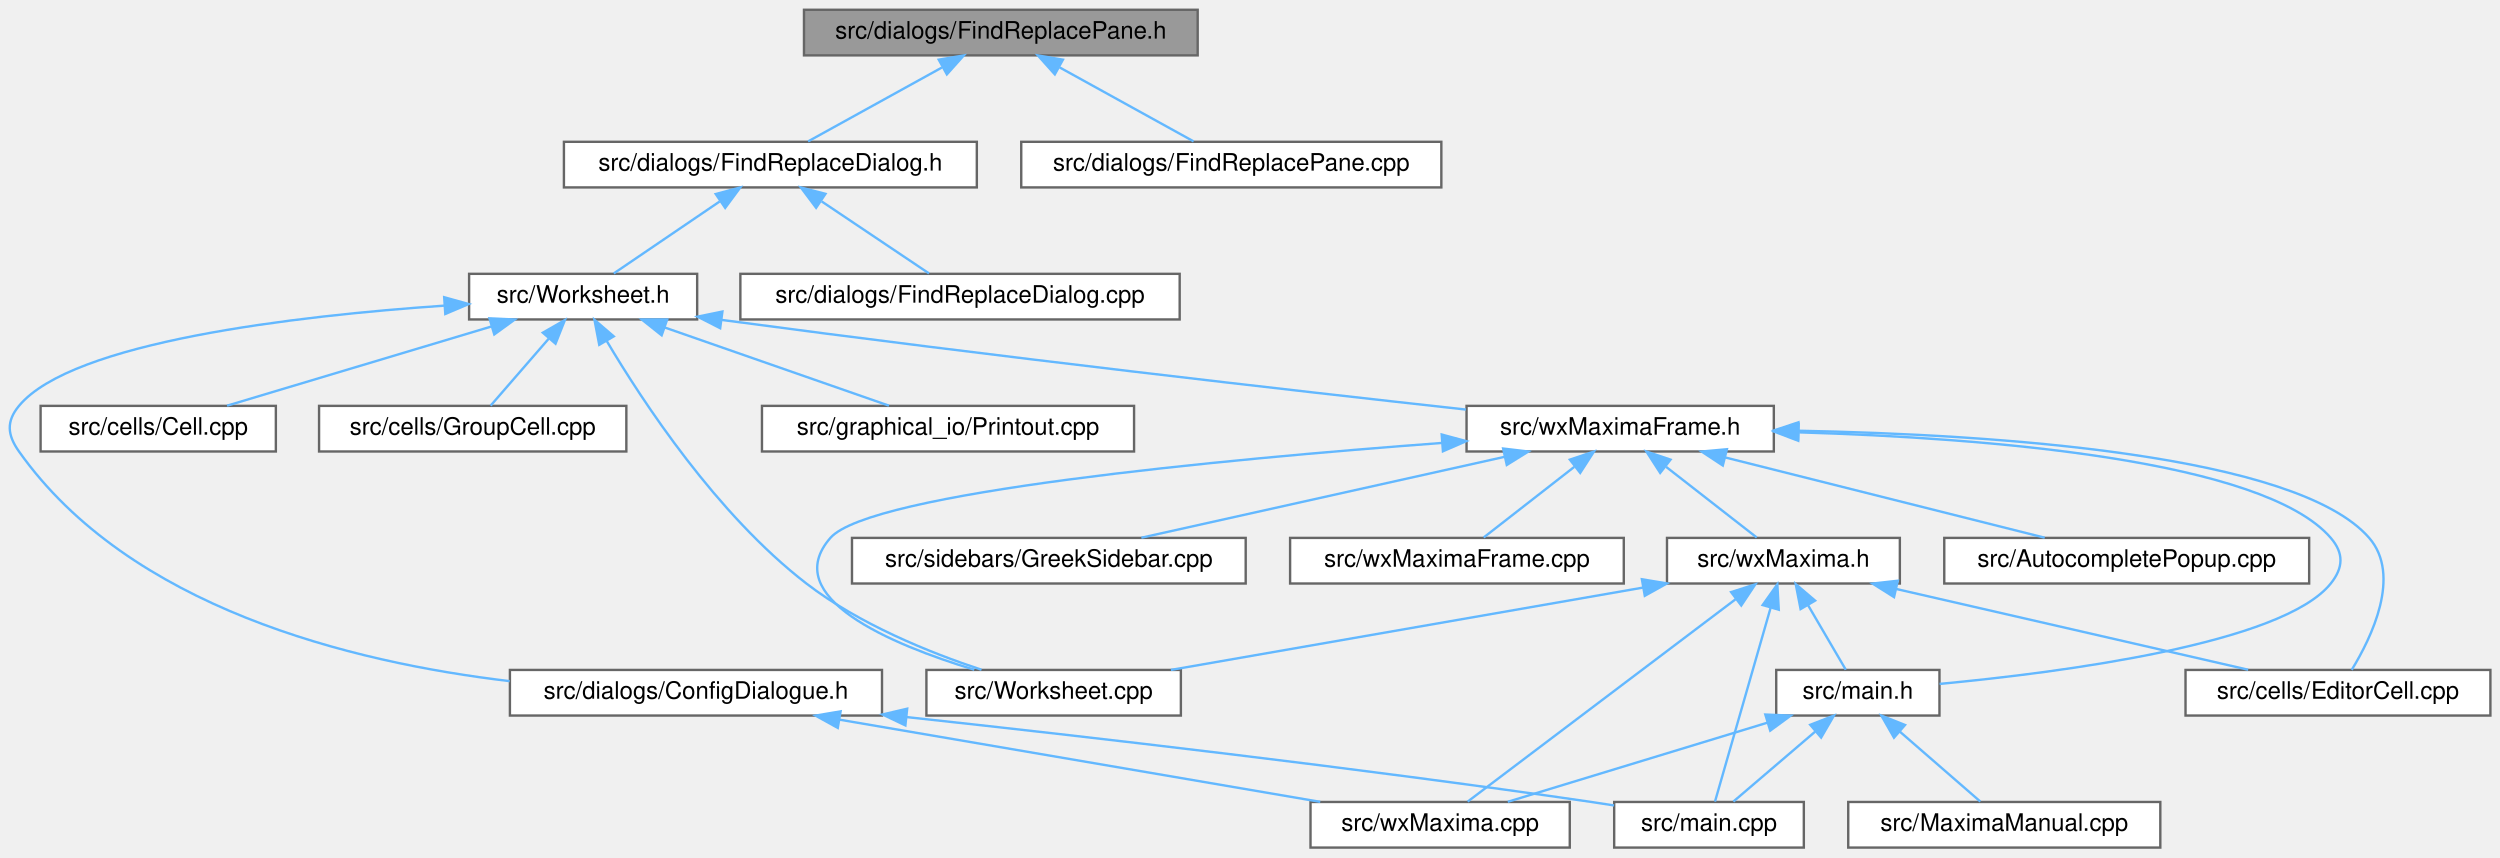
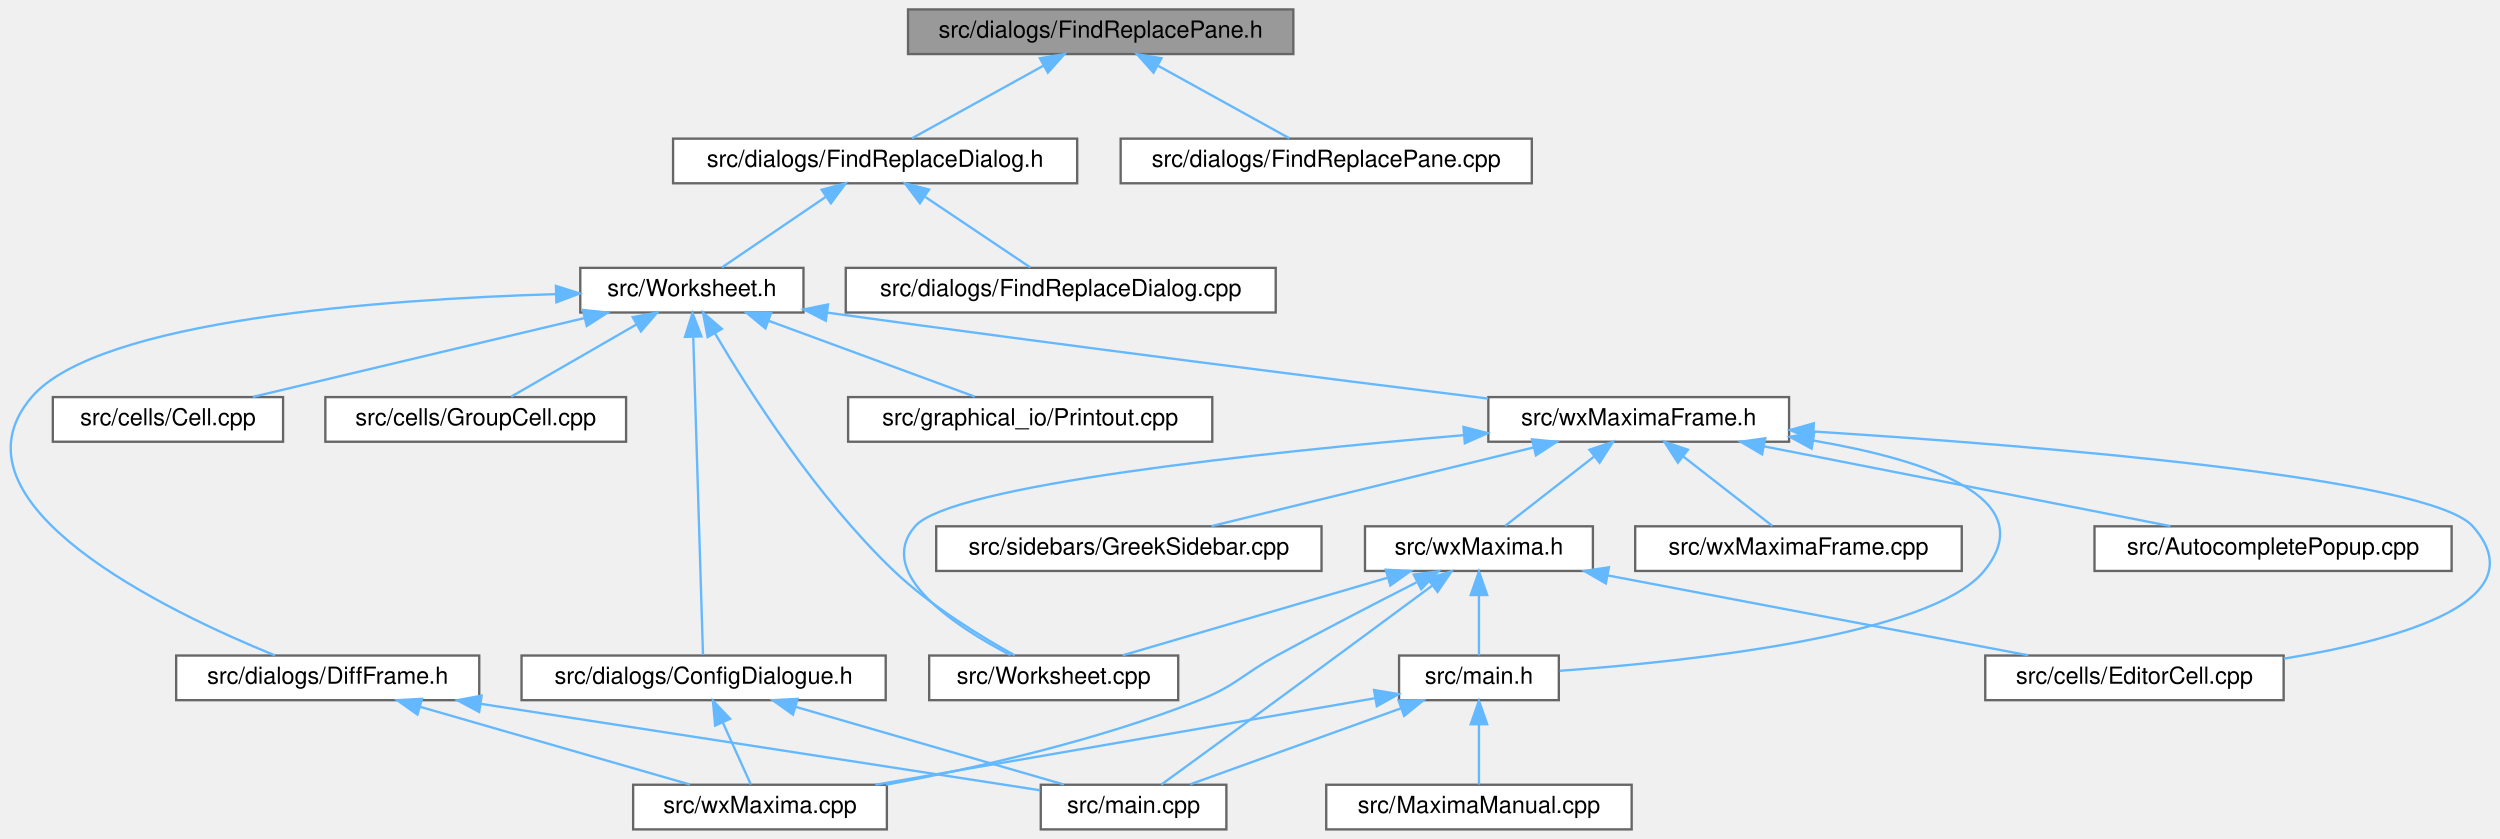
- <svg xmlns="http://www.w3.org/2000/svg" xmlns:xlink="http://www.w3.org/1999/xlink" width="1041pt" height="357pt" viewBox="0.00 0.00 1041.41 357.00">
+ <svg xmlns="http://www.w3.org/2000/svg" xmlns:xlink="http://www.w3.org/1999/xlink" width="1064pt" height="357pt" viewBox="0.00 0.00 1064.07 357.00">
  <g id="graph0" class="graph" transform="scale(1 1) rotate(0) translate(4 353)">
    <g id="node1" class="node">
      <g id="a_node1">
        <a xlink:title="This file defines the class FindReplacePane.">
-           <polygon fill="#999999" stroke="#666666" points="494.91,-349 330.91,-349 330.91,-330 494.91,-330 494.91,-349" />
-           <text text-anchor="middle" x="412.91" y="-337" font-family="Helvetica,sans-Serif" font-size="10.00">src/dialogs/FindReplacePane.h</text>
+           <polygon fill="#999999" stroke="#666666" points="546.48,-349 382.48,-349 382.48,-330 546.48,-330 546.48,-349" />
+           <text text-anchor="middle" x="464.48" y="-337" font-family="Helvetica,sans-Serif" font-size="10.00">src/dialogs/FindReplacePane.h</text>
        </a>
      </g>
    </g>
    <g id="node2" class="node">
      <g id="a_node2">
        <a xlink:href="FindReplaceDialog_8h.html" target="_top" xlink:title="This file defines the class FindReplaceDialog.">
-           <polygon fill="white" stroke="#666666" points="402.91,-294 230.91,-294 230.91,-275 402.91,-275 402.91,-294" />
-           <text text-anchor="middle" x="316.91" y="-282" font-family="Helvetica,sans-Serif" font-size="10.00">src/dialogs/FindReplaceDialog.h</text>
+           <polygon fill="white" stroke="#666666" points="454.48,-294 282.48,-294 282.48,-275 454.48,-275 454.48,-294" />
+           <text text-anchor="middle" x="368.48" y="-282" font-family="Helvetica,sans-Serif" font-size="10.00">src/dialogs/FindReplaceDialog.h</text>
        </a>
      </g>
    </g>
    <g id="edge1" class="edge">
-       <path fill="none" stroke="#63b8ff" d="M388.4,-324.97C370.85,-315.28 347.74,-302.52 332.62,-294.17" />
-       <polygon fill="#63b8ff" stroke="#63b8ff" points="387.04,-328.22 397.49,-329.98 390.43,-322.09 387.04,-328.22" />
-     </g>
-     <g id="node20" class="node">
-       <g id="a_node20">
+       <path fill="none" stroke="#63b8ff" d="M439.96,-324.97C422.41,-315.28 399.31,-302.52 384.18,-294.17" />
+       <polygon fill="#63b8ff" stroke="#63b8ff" points="438.61,-328.22 449.05,-329.98 441.99,-322.09 438.61,-328.22" />
+     </g>
+     <g id="node21" class="node">
+       <g id="a_node21">
        <a xlink:href="FindReplacePane_8cpp.html" target="_top" xlink:title="This file defines the class FindReplacePane.">
-           <polygon fill="white" stroke="#666666" points="596.41,-294 421.41,-294 421.41,-275 596.41,-275 596.41,-294" />
-           <text text-anchor="middle" x="508.91" y="-282" font-family="Helvetica,sans-Serif" font-size="10.00">src/dialogs/FindReplacePane.cpp</text>
-         </a>
-       </g>
-     </g>
-     <g id="edge27" class="edge">
-       <path fill="none" stroke="#63b8ff" d="M437.43,-324.97C454.98,-315.28 478.08,-302.52 493.21,-294.17" />
-       <polygon fill="#63b8ff" stroke="#63b8ff" points="435.4,-322.09 428.34,-329.98 438.78,-328.22 435.4,-322.09" />
+           <polygon fill="white" stroke="#666666" points="647.98,-294 472.98,-294 472.98,-275 647.98,-275 647.98,-294" />
+           <text text-anchor="middle" x="560.48" y="-282" font-family="Helvetica,sans-Serif" font-size="10.00">src/dialogs/FindReplacePane.cpp</text>
+         </a>
+       </g>
+     </g>
+     <g id="edge30" class="edge">
+       <path fill="none" stroke="#63b8ff" d="M488.99,-324.97C506.54,-315.28 529.65,-302.52 544.77,-294.17" />
+       <polygon fill="#63b8ff" stroke="#63b8ff" points="486.97,-322.09 479.9,-329.98 490.35,-328.22 486.97,-322.09" />
    </g>
    <g id="node3" class="node">
      <g id="a_node3">
        <a xlink:href="Worksheet_8h.html" target="_top" xlink:title="This file defines the class Worksheet.">
-           <polygon fill="white" stroke="#666666" points="286.41,-239 191.41,-239 191.41,-220 286.41,-220 286.41,-239" />
-           <text text-anchor="middle" x="238.91" y="-227" font-family="Helvetica,sans-Serif" font-size="10.00">src/Worksheet.h</text>
+           <polygon fill="white" stroke="#666666" points="337.98,-239 242.98,-239 242.98,-220 337.98,-220 337.98,-239" />
+           <text text-anchor="middle" x="290.48" y="-227" font-family="Helvetica,sans-Serif" font-size="10.00">src/Worksheet.h</text>
        </a>
      </g>
    </g>
    <g id="edge2" class="edge">
-       <path fill="none" stroke="#63b8ff" d="M295.8,-269.15C281.7,-259.57 263.62,-247.29 251.67,-239.17" />
-       <polygon fill="#63b8ff" stroke="#63b8ff" points="294.14,-272.26 304.38,-274.98 298.08,-266.47 294.14,-272.26" />
-     </g>
-     <g id="node19" class="node">
-       <g id="a_node19">
+       <path fill="none" stroke="#63b8ff" d="M347.36,-269.15C333.26,-259.57 315.19,-247.29 303.24,-239.17" />
+       <polygon fill="#63b8ff" stroke="#63b8ff" points="345.71,-272.26 355.95,-274.98 349.64,-266.47 345.71,-272.26" />
+     </g>
+     <g id="node20" class="node">
+       <g id="a_node20">
        <a xlink:href="FindReplaceDialog_8cpp.html" target="_top" xlink:title="This file defines the class FindReplaceDialog.">
-           <polygon fill="white" stroke="#666666" points="487.41,-239 304.41,-239 304.41,-220 487.41,-220 487.41,-239" />
-           <text text-anchor="middle" x="395.91" y="-227" font-family="Helvetica,sans-Serif" font-size="10.00">src/dialogs/FindReplaceDialog.cpp</text>
-         </a>
-       </g>
-     </g>
-     <g id="edge26" class="edge">
-       <path fill="none" stroke="#63b8ff" d="M338.3,-269.15C352.58,-259.57 370.89,-247.29 382.99,-239.17" />
-       <polygon fill="#63b8ff" stroke="#63b8ff" points="335.96,-266.51 329.61,-274.98 339.86,-272.32 335.96,-266.51" />
+           <polygon fill="white" stroke="#666666" points="538.98,-239 355.98,-239 355.98,-220 538.98,-220 538.98,-239" />
+           <text text-anchor="middle" x="447.48" y="-227" font-family="Helvetica,sans-Serif" font-size="10.00">src/dialogs/FindReplaceDialog.cpp</text>
+         </a>
+       </g>
+     </g>
+     <g id="edge29" class="edge">
+       <path fill="none" stroke="#63b8ff" d="M389.87,-269.15C404.15,-259.57 422.45,-247.29 434.55,-239.17" />
+       <polygon fill="#63b8ff" stroke="#63b8ff" points="387.53,-266.51 381.17,-274.98 391.43,-272.32 387.53,-266.51" />
    </g>
    <g id="node4" class="node">
      <g id="a_node4">
        <a xlink:href="Worksheet_8cpp.html" target="_top" xlink:title="This file defines the class Worksheet.">
-           <polygon fill="white" stroke="#666666" points="487.91,-74 381.91,-74 381.91,-55 487.91,-55 487.91,-74" />
-           <text text-anchor="middle" x="434.91" y="-62" font-family="Helvetica,sans-Serif" font-size="10.00">src/Worksheet.cpp</text>
+           <polygon fill="white" stroke="#666666" points="497.48,-74 391.48,-74 391.48,-55 497.48,-55 497.48,-74" />
+           <text text-anchor="middle" x="444.48" y="-62" font-family="Helvetica,sans-Serif" font-size="10.00">src/Worksheet.cpp</text>
        </a>
      </g>
    </g>
    <g id="edge3" class="edge">
-       <path fill="none" stroke="#63b8ff" d="M248.75,-211.01C263.76,-185.69 294.61,-138.75 331.91,-110 353.82,-93.12 383.12,-81.27 404.86,-74.07" />
-       <polygon fill="#63b8ff" stroke="#63b8ff" points="245.62,-209.44 243.63,-219.85 251.67,-212.95 245.62,-209.44" />
+       <path fill="none" stroke="#63b8ff" d="M300.34,-211.07C314.8,-186.52 343.64,-141.29 376.48,-110 392.11,-95.11 413.34,-82.12 427.9,-74.08" />
+       <polygon fill="#63b8ff" stroke="#63b8ff" points="297.18,-209.53 295.21,-219.94 303.24,-213.04 297.18,-209.53" />
    </g>
    <g id="node5" class="node">
      <g id="a_node5">
        <a xlink:href="Cell_8cpp.html" target="_top" xlink:title="This file defines the class Cell.">
-           <polygon fill="white" stroke="#666666" points="110.91,-184 12.91,-184 12.91,-165 110.91,-165 110.91,-184" />
-           <text text-anchor="middle" x="61.91" y="-172" font-family="Helvetica,sans-Serif" font-size="10.00">src/cells/Cell.cpp</text>
+           <polygon fill="white" stroke="#666666" points="116.48,-184 18.48,-184 18.48,-165 116.48,-165 116.48,-184" />
+           <text text-anchor="middle" x="67.48" y="-172" font-family="Helvetica,sans-Serif" font-size="10.00">src/cells/Cell.cpp</text>
        </a>
      </g>
    </g>
    <g id="edge4" class="edge">
-       <path fill="none" stroke="#63b8ff" d="M200.69,-217.06C167.61,-207.15 120.5,-193.04 90.57,-184.08" />
-       <polygon fill="#63b8ff" stroke="#63b8ff" points="199.89,-220.47 210.47,-219.98 201.9,-213.76 199.89,-220.47" />
+       <path fill="none" stroke="#63b8ff" d="M244.73,-217.63C202.96,-207.7 142.03,-193.22 103.59,-184.08" />
+       <polygon fill="#63b8ff" stroke="#63b8ff" points="244.11,-221.08 254.65,-219.98 245.73,-214.27 244.11,-221.08" />
    </g>
    <g id="node6" class="node">
      <g id="a_node6">
        <a xlink:href="GroupCell_8cpp.html" target="_top" xlink:title="This file defines the class GroupCell.">
-           <polygon fill="white" stroke="#666666" points="256.91,-184 128.91,-184 128.91,-165 256.91,-165 256.91,-184" />
-           <text text-anchor="middle" x="192.91" y="-172" font-family="Helvetica,sans-Serif" font-size="10.00">src/cells/GroupCell.cpp</text>
+           <polygon fill="white" stroke="#666666" points="262.48,-184 134.48,-184 134.48,-165 262.48,-165 262.48,-184" />
+           <text text-anchor="middle" x="198.48" y="-172" font-family="Helvetica,sans-Serif" font-size="10.00">src/cells/GroupCell.cpp</text>
        </a>
      </g>
    </g>
    <g id="edge5" class="edge">
-       <path fill="none" stroke="#63b8ff" d="M224.55,-211.96C216.54,-202.72 206.89,-191.6 200.37,-184.09" />
-       <polygon fill="#63b8ff" stroke="#63b8ff" points="222.12,-214.49 231.32,-219.75 227.41,-209.9 222.12,-214.49" />
+       <path fill="none" stroke="#63b8ff" d="M266.98,-214.97C250.17,-205.28 228.02,-192.52 213.53,-184.17" />
+       <polygon fill="#63b8ff" stroke="#63b8ff" points="265.29,-218.03 275.7,-219.98 268.78,-211.96 265.29,-218.03" />
    </g>
    <g id="node7" class="node">
      <g id="a_node7">
        <a xlink:href="ConfigDialogue_8h.html" target="_top" xlink:title="The configuration dialog.">
-           <polygon fill="white" stroke="#666666" points="363.41,-74 208.41,-74 208.41,-55 363.41,-55 363.41,-74" />
-           <text text-anchor="middle" x="285.91" y="-62" font-family="Helvetica,sans-Serif" font-size="10.00">src/dialogs/ConfigDialogue.h</text>
+           <polygon fill="white" stroke="#666666" points="372.98,-74 217.98,-74 217.98,-55 372.98,-55 372.98,-74" />
+           <text text-anchor="middle" x="295.48" y="-62" font-family="Helvetica,sans-Serif" font-size="10.00">src/dialogs/ConfigDialogue.h</text>
        </a>
      </g>
    </g>
    <g id="edge6" class="edge">
-       <path fill="none" stroke="#63b8ff" d="M181.16,-225.76C118.98,-221.47 25.99,-210.66 3.91,-184 -1.47,-177.5 -0.96,-171.89 3.91,-165 49.87,-100.05 141.86,-77.21 208.3,-69.33" />
-       <polygon fill="#63b8ff" stroke="#63b8ff" points="181.03,-229.26 191.24,-226.42 181.49,-222.28 181.03,-229.26" />
+       <path fill="none" stroke="#63b8ff" d="M291.07,-209.37C292.15,-174.03 294.43,-99.79 295.21,-74.31" />
+       <polygon fill="#63b8ff" stroke="#63b8ff" points="287.56,-209.63 290.75,-219.74 294.55,-209.85 287.56,-209.63" />
    </g>
    <g id="node10" class="node">
      <g id="a_node10">
-         <a xlink:href="Printout_8cpp.html" target="_top" xlink:title="This file defines the class MathPrintOut.">
-           <polygon fill="white" stroke="#666666" points="468.41,-184 313.41,-184 313.41,-165 468.41,-165 468.41,-184" />
-           <text text-anchor="middle" x="390.91" y="-172" font-family="Helvetica,sans-Serif" font-size="10.00">src/graphical_io/Printout.cpp</text>
+         <a xlink:href="DiffFrame_8h_source.html" target="_top" xlink:title=" ">
+           <polygon fill="white" stroke="#666666" points="199.98,-74 70.98,-74 70.98,-55 199.98,-55 199.98,-74" />
+           <text text-anchor="middle" x="135.48" y="-62" font-family="Helvetica,sans-Serif" font-size="10.00">src/dialogs/DiffFrame.h</text>
        </a>
      </g>
    </g>
    <g id="edge9" class="edge">
-       <path fill="none" stroke="#63b8ff" d="M272.84,-216.67C301.19,-206.79 340.93,-192.93 366.3,-184.08" />
-       <polygon fill="#63b8ff" stroke="#63b8ff" points="271.62,-213.39 263.33,-219.98 273.93,-220 271.62,-213.39" />
+       <path fill="none" stroke="#63b8ff" d="M232.64,-227.83C158.91,-225.62 37.59,-216.91 9.48,-184 -29.14,-138.79 67.35,-92.63 113.06,-74.03" />
+       <polygon fill="#63b8ff" stroke="#63b8ff" points="232.62,-231.33 242.71,-228.11 232.81,-224.34 232.62,-231.33" />
    </g>
    <g id="node11" class="node">
      <g id="a_node11">
+         <a xlink:href="Printout_8cpp.html" target="_top" xlink:title="This file defines the class MathPrintOut.">
+           <polygon fill="white" stroke="#666666" points="511.98,-184 356.98,-184 356.98,-165 511.98,-165 511.98,-184" />
+           <text text-anchor="middle" x="434.48" y="-172" font-family="Helvetica,sans-Serif" font-size="10.00">src/graphical_io/Printout.cpp</text>
+         </a>
+       </g>
+     </g>
+     <g id="edge12" class="edge">
+       <path fill="none" stroke="#63b8ff" d="M323.3,-216.42C350.01,-206.59 387.08,-192.95 410.92,-184.17" />
+       <polygon fill="#63b8ff" stroke="#63b8ff" points="321.79,-213.25 313.61,-219.98 324.21,-219.82 321.79,-213.25" />
+     </g>
+     <g id="node12" class="node">
+       <g id="a_node12">
        <a xlink:href="wxMaximaFrame_8h.html" target="_top" xlink:title="This file declares the class wxMaximaFrame.">
-           <polygon fill="white" stroke="#666666" points="734.91,-184 606.91,-184 606.91,-165 734.91,-165 734.91,-184" />
-           <text text-anchor="middle" x="670.91" y="-172" font-family="Helvetica,sans-Serif" font-size="10.00">src/wxMaximaFrame.h</text>
-         </a>
-       </g>
-     </g>
-     <g id="edge10" class="edge">
-       <path fill="none" stroke="#63b8ff" d="M296.57,-219.81C411.37,-204.43 533.82,-190.49 606.63,-182.46" />
-       <polygon fill="#63b8ff" stroke="#63b8ff" points="296,-216.36 286.56,-221.16 296.93,-223.29 296,-216.36" />
+           <polygon fill="white" stroke="#666666" points="757.48,-184 629.48,-184 629.48,-165 757.48,-165 757.48,-184" />
+           <text text-anchor="middle" x="693.48" y="-172" font-family="Helvetica,sans-Serif" font-size="10.00">src/wxMaximaFrame.h</text>
+         </a>
+       </g>
+     </g>
+     <g id="edge13" class="edge">
+       <path fill="none" stroke="#63b8ff" d="M348.16,-219.93C452.8,-205.47 562.01,-191.69 629.34,-183.36" />
+       <polygon fill="#63b8ff" stroke="#63b8ff" points="347.48,-216.49 338.05,-221.33 348.44,-223.43 347.48,-216.49" />
    </g>
    <g id="node8" class="node">
      <g id="a_node8">
        <a xlink:href="main_8cpp.html" target="_top" xlink:title="The file that defines the starting point of the program.">
-           <polygon fill="white" stroke="#666666" points="747.41,-19 668.41,-19 668.41,0 747.41,0 747.41,-19" />
-           <text text-anchor="middle" x="707.91" y="-7" font-family="Helvetica,sans-Serif" font-size="10.00">src/main.cpp</text>
+           <polygon fill="white" stroke="#666666" points="517.98,-19 438.98,-19 438.98,0 517.98,0 517.98,-19" />
+           <text text-anchor="middle" x="478.48" y="-7" font-family="Helvetica,sans-Serif" font-size="10.00">src/main.cpp</text>
        </a>
      </g>
    </g>
    <g id="edge7" class="edge">
-       <path fill="none" stroke="#63b8ff" d="M373.55,-54.37C449.25,-46.17 561.49,-33.25 658.91,-19 661.99,-18.55 665.17,-18.06 668.36,-17.55" />
-       <polygon fill="#63b8ff" stroke="#63b8ff" points="373.15,-50.89 363.58,-55.45 373.9,-57.85 373.15,-50.89" />
+       <path fill="none" stroke="#63b8ff" d="M334.55,-52.18C368.78,-42.27 417.77,-28.08 448.85,-19.08" />
+       <polygon fill="#63b8ff" stroke="#63b8ff" points="333.51,-48.84 324.88,-54.98 335.46,-55.56 333.51,-48.84" />
    </g>
    <g id="node9" class="node">
      <g id="a_node9">
        <a xlink:href="wxMaxima_8cpp.html" target="_top" xlink:title="This file defines the contents of the class wxMaxima that contains most of the program's logic.">
-           <polygon fill="white" stroke="#666666" points="649.91,-19 541.91,-19 541.91,0 649.91,0 649.91,-19" />
-           <text text-anchor="middle" x="595.91" y="-7" font-family="Helvetica,sans-Serif" font-size="10.00">src/wxMaxima.cpp</text>
+           <polygon fill="white" stroke="#666666" points="373.48,-19 265.48,-19 265.48,0 373.48,0 373.48,-19" />
+           <text text-anchor="middle" x="319.48" y="-7" font-family="Helvetica,sans-Serif" font-size="10.00">src/wxMaxima.cpp</text>
        </a>
      </g>
    </g>
    <g id="edge8" class="edge">
-       <path fill="none" stroke="#63b8ff" d="M345.88,-53.25C404.09,-43.3 491.43,-28.36 545.97,-19.04" />
-       <polygon fill="#63b8ff" stroke="#63b8ff" points="344.99,-49.85 335.72,-54.98 346.17,-56.75 344.99,-49.85" />
-     </g>
-     <g id="edge12" class="edge">
-       <path fill="none" stroke="#63b8ff" d="M596.7,-168.56C504.84,-161.69 358.43,-147.9 341.91,-129 320.3,-104.27 367.11,-84.65 401.84,-74.08" />
-       <polygon fill="#63b8ff" stroke="#63b8ff" points="596.56,-172.06 606.79,-169.31 597.07,-165.08 596.56,-172.06" />
-     </g>
-     <g id="node12" class="node">
-       <g id="a_node12">
-         <a xlink:href="AutocompletePopup_8cpp.html" target="_top" xlink:title="This file defines the class AutocompletePopup.">
-           <polygon fill="white" stroke="#666666" points="957.91,-129 805.91,-129 805.91,-110 957.91,-110 957.91,-129" />
-           <text text-anchor="middle" x="881.91" y="-117" font-family="Helvetica,sans-Serif" font-size="10.00">src/AutocompletePopup.cpp</text>
-         </a>
-       </g>
+       <path fill="none" stroke="#63b8ff" d="M303.62,-45.53C307.66,-36.6 312.36,-26.22 315.59,-19.09" />
+       <polygon fill="#63b8ff" stroke="#63b8ff" points="300.38,-44.19 299.44,-54.75 306.76,-47.08 300.38,-44.19" />
+     </g>
+     <g id="edge10" class="edge">
+       <path fill="none" stroke="#63b8ff" d="M200.65,-53.43C270.89,-42.58 380.42,-25.65 438.76,-16.64" />
+       <polygon fill="#63b8ff" stroke="#63b8ff" points="199.94,-50 190.59,-54.98 201,-56.92 199.94,-50" />
    </g>
    <g id="edge11" class="edge">
-       <path fill="none" stroke="#63b8ff" d="M714.7,-162.5C754.21,-152.58 811.53,-138.18 847.75,-129.08" />
-       <polygon fill="#63b8ff" stroke="#63b8ff" points="713.66,-159.15 704.81,-164.98 715.37,-165.94 713.66,-159.15" />
+       <path fill="none" stroke="#63b8ff" d="M174.77,-52.18C209.18,-42.27 258.44,-28.08 289.68,-19.08" />
+       <polygon fill="#63b8ff" stroke="#63b8ff" points="173.68,-48.85 165.04,-54.98 175.62,-55.58 173.68,-48.85" />
+     </g>
+     <g id="edge15" class="edge">
+       <path fill="none" stroke="#63b8ff" d="M619.13,-167.81C532.91,-160.45 400.6,-146.46 385.48,-129 368.04,-108.86 402.92,-86.22 426.11,-74.16" />
+       <polygon fill="#63b8ff" stroke="#63b8ff" points="618.89,-171.3 629.15,-168.66 619.47,-164.33 618.89,-171.3" />
    </g>
    <g id="node13" class="node">
      <g id="a_node13">
-         <a xlink:href="EditorCell_8cpp.html" target="_top" xlink:title="This file defines the class EditorCell.">
-           <polygon fill="white" stroke="#666666" points="1033.41,-74 906.41,-74 906.41,-55 1033.41,-55 1033.41,-74" />
-           <text text-anchor="middle" x="969.91" y="-62" font-family="Helvetica,sans-Serif" font-size="10.00">src/cells/EditorCell.cpp</text>
-         </a>
-       </g>
-     </g>
-     <g id="edge13" class="edge">
-       <path fill="none" stroke="#63b8ff" d="M745.15,-173.65C827.49,-172.06 952.75,-163.77 982.91,-129 996.48,-113.36 983.83,-87.4 975.64,-74.03" />
-       <polygon fill="#63b8ff" stroke="#63b8ff" points="745.02,-170.16 735.08,-173.82 745.14,-177.15 745.02,-170.16" />
+         <a xlink:href="AutocompletePopup_8cpp.html" target="_top" xlink:title="This file defines the class AutocompletePopup.">
+           <polygon fill="white" stroke="#666666" points="1039.48,-129 887.48,-129 887.48,-110 1039.48,-110 1039.48,-129" />
+           <text text-anchor="middle" x="963.48" y="-117" font-family="Helvetica,sans-Serif" font-size="10.00">src/AutocompletePopup.cpp</text>
+         </a>
+       </g>
+     </g>
+     <g id="edge14" class="edge">
+       <path fill="none" stroke="#63b8ff" d="M746.95,-163C797.57,-153.07 872.63,-138.33 919.76,-129.08" />
+       <polygon fill="#63b8ff" stroke="#63b8ff" points="746,-159.62 736.86,-164.98 747.35,-166.49 746,-159.62" />
    </g>
    <g id="node14" class="node">
      <g id="a_node14">
+         <a xlink:href="EditorCell_8cpp.html" target="_top" xlink:title="This file defines the class EditorCell.">
+           <polygon fill="white" stroke="#666666" points="967.98,-74 840.98,-74 840.98,-55 967.98,-55 967.98,-74" />
+           <text text-anchor="middle" x="904.48" y="-62" font-family="Helvetica,sans-Serif" font-size="10.00">src/cells/EditorCell.cpp</text>
+         </a>
+       </g>
+     </g>
+     <g id="edge16" class="edge">
+       <path fill="none" stroke="#63b8ff" d="M768.05,-169.34C866.68,-163.06 1030.24,-149.66 1048.48,-129 1076.32,-97.45 1018.55,-80.88 968.1,-72.68" />
+       <polygon fill="#63b8ff" stroke="#63b8ff" points="767.6,-165.86 757.84,-169.98 768.03,-172.85 767.6,-165.86" />
+     </g>
+     <g id="node15" class="node">
+       <g id="a_node15">
        <a xlink:href="main_8h.html" target="_top" xlink:title="This file declares the class wxMaxima that contains most of the program's logic.">
-           <polygon fill="white" stroke="#666666" points="803.91,-74 735.91,-74 735.91,-55 803.91,-55 803.91,-74" />
-           <text text-anchor="middle" x="769.91" y="-62" font-family="Helvetica,sans-Serif" font-size="10.00">src/main.h</text>
-         </a>
-       </g>
-     </g>
-     <g id="edge14" class="edge">
-       <path fill="none" stroke="#63b8ff" d="M745.46,-172.96C823.61,-170.62 938.89,-161.56 966.91,-129 972.42,-122.6 972.19,-116.6 966.91,-110 946.88,-84.94 854.82,-72.97 803.95,-68.18" />
-       <polygon fill="#63b8ff" stroke="#63b8ff" points="745.07,-169.47 735.17,-173.23 745.26,-176.47 745.07,-169.47" />
+           <polygon fill="white" stroke="#666666" points="659.48,-74 591.48,-74 591.48,-55 659.48,-55 659.48,-74" />
+           <text text-anchor="middle" x="625.48" y="-62" font-family="Helvetica,sans-Serif" font-size="10.00">src/main.h</text>
+         </a>
+       </g>
+     </g>
+     <g id="edge17" class="edge">
+       <path fill="none" stroke="#63b8ff" d="M767.71,-165.51C816.03,-157.27 865.77,-141.06 840.48,-110 818.1,-82.51 714.74,-71.48 659.89,-67.5" />
+       <polygon fill="#63b8ff" stroke="#63b8ff" points="767.09,-162.07 757.77,-167.1 768.19,-168.98 767.09,-162.07" />
+     </g>
+     <g id="node17" class="node">
+       <g id="a_node17">
+         <a xlink:href="GreekSidebar_8cpp.html" target="_top" xlink:title="This file defines the class GreekSidebar.">
+           <polygon fill="white" stroke="#666666" points="558.48,-129 394.48,-129 394.48,-110 558.48,-110 558.48,-129" />
+           <text text-anchor="middle" x="476.48" y="-117" font-family="Helvetica,sans-Serif" font-size="10.00">src/sidebars/GreekSidebar.cpp</text>
+         </a>
+       </g>
+     </g>
+     <g id="edge21" class="edge">
+       <path fill="none" stroke="#63b8ff" d="M648.7,-162.56C608.06,-152.64 548.94,-138.2 511.62,-129.08" />
+       <polygon fill="#63b8ff" stroke="#63b8ff" points="648.07,-166.01 658.61,-164.98 649.73,-159.21 648.07,-166.01" />
+     </g>
+     <g id="node18" class="node">
+       <g id="a_node18">
+         <a xlink:href="wxMaxima_8h.html" target="_top" xlink:title="This file declares the class wxMaxima that contains most of the program's logic.">
+           <polygon fill="white" stroke="#666666" points="673.98,-129 576.98,-129 576.98,-110 673.98,-110 673.98,-129" />
+           <text text-anchor="middle" x="625.48" y="-117" font-family="Helvetica,sans-Serif" font-size="10.00">src/wxMaxima.h</text>
+         </a>
+       </g>
+     </g>
+     <g id="edge22" class="edge">
+       <path fill="none" stroke="#63b8ff" d="M674.36,-158.6C662.18,-149.11 646.82,-137.13 636.6,-129.17" />
+       <polygon fill="#63b8ff" stroke="#63b8ff" points="672.51,-161.6 682.55,-164.98 676.82,-156.08 672.51,-161.6" />
+     </g>
+     <g id="node19" class="node">
+       <g id="a_node19">
+         <a xlink:href="wxMaximaFrame_8cpp.html" target="_top" xlink:title="This file defines the class wxMaximaFrame.">
+           <polygon fill="white" stroke="#666666" points="830.98,-129 691.98,-129 691.98,-110 830.98,-110 830.98,-129" />
+           <text text-anchor="middle" x="761.48" y="-117" font-family="Helvetica,sans-Serif" font-size="10.00">src/wxMaximaFrame.cpp</text>
+         </a>
+       </g>
+     </g>
+     <g id="edge28" class="edge">
+       <path fill="none" stroke="#63b8ff" d="M712.59,-158.6C724.78,-149.11 740.14,-137.13 750.35,-129.17" />
+       <polygon fill="#63b8ff" stroke="#63b8ff" points="710.14,-156.08 704.4,-164.98 714.44,-161.6 710.14,-156.08" />
+     </g>
+     <g id="edge19" class="edge">
+       <path fill="none" stroke="#63b8ff" d="M592.34,-51.55C565.04,-41.71 526.97,-27.98 502.53,-19.17" />
+       <polygon fill="#63b8ff" stroke="#63b8ff" points="591.27,-54.89 601.86,-54.98 593.64,-48.3 591.27,-54.89" />
+     </g>
+     <g id="edge20" class="edge">
+       <path fill="none" stroke="#63b8ff" d="M581.21,-55.83C524.72,-46.05 427.28,-29.17 368.57,-19" />
+       <polygon fill="#63b8ff" stroke="#63b8ff" points="580.82,-59.32 591.27,-57.57 582.01,-52.42 580.82,-59.32" />
    </g>
    <g id="node16" class="node">
      <g id="a_node16">
-         <a xlink:href="GreekSidebar_8cpp.html" target="_top" xlink:title="This file defines the class GreekSidebar.">
-           <polygon fill="white" stroke="#666666" points="514.91,-129 350.91,-129 350.91,-110 514.91,-110 514.91,-129" />
-           <text text-anchor="middle" x="432.91" y="-117" font-family="Helvetica,sans-Serif" font-size="10.00">src/sidebars/GreekSidebar.cpp</text>
+         <a xlink:href="MaximaManual_8cpp.html" target="_top" xlink:title="This file defines the class MaximaManual.">
+           <polygon fill="white" stroke="#666666" points="690.48,-19 560.48,-19 560.48,0 690.48,0 690.48,-19" />
+           <text text-anchor="middle" x="625.48" y="-7" font-family="Helvetica,sans-Serif" font-size="10.00">src/MaximaManual.cpp</text>
        </a>
      </g>
    </g>
    <g id="edge18" class="edge">
-       <path fill="none" stroke="#63b8ff" d="M622.65,-162.75C578.06,-152.82 512.65,-138.26 471.45,-129.08" />
-       <polygon fill="#63b8ff" stroke="#63b8ff" points="622.15,-166.23 632.67,-164.98 623.67,-159.39 622.15,-166.23" />
-     </g>
-     <g id="node17" class="node">
-       <g id="a_node17">
-         <a xlink:href="wxMaxima_8h.html" target="_top" xlink:title="This file declares the class wxMaxima that contains most of the program's logic.">
-           <polygon fill="white" stroke="#666666" points="787.41,-129 690.41,-129 690.41,-110 787.41,-110 787.41,-129" />
-           <text text-anchor="middle" x="738.91" y="-117" font-family="Helvetica,sans-Serif" font-size="10.00">src/wxMaxima.h</text>
-         </a>
-       </g>
-     </g>
-     <g id="edge19" class="edge">
-       <path fill="none" stroke="#63b8ff" d="M690.03,-158.6C702.21,-149.11 717.57,-137.13 727.79,-129.17" />
-       <polygon fill="#63b8ff" stroke="#63b8ff" points="687.57,-156.08 681.84,-164.98 691.88,-161.6 687.57,-156.08" />
-     </g>
-     <g id="node18" class="node">
-       <g id="a_node18">
-         <a xlink:href="wxMaximaFrame_8cpp.html" target="_top" xlink:title="This file defines the class wxMaximaFrame.">
-           <polygon fill="white" stroke="#666666" points="672.41,-129 533.41,-129 533.41,-110 672.41,-110 672.41,-129" />
-           <text text-anchor="middle" x="602.91" y="-117" font-family="Helvetica,sans-Serif" font-size="10.00">src/wxMaximaFrame.cpp</text>
-         </a>
-       </g>
+       <path fill="none" stroke="#63b8ff" d="M625.48,-44.66C625.48,-35.93 625.48,-25.99 625.48,-19.09" />
+       <polygon fill="#63b8ff" stroke="#63b8ff" points="621.98,-44.75 625.48,-54.75 628.98,-44.75 621.98,-44.75" />
+     </g>
+     <g id="edge23" class="edge">
+       <path fill="none" stroke="#63b8ff" d="M586.4,-107.06C552.57,-97.15 504.39,-83.04 473.79,-74.08" />
+       <polygon fill="#63b8ff" stroke="#63b8ff" points="585.82,-110.53 596.4,-109.98 587.78,-103.82 585.82,-110.53" />
    </g>
    <g id="edge25" class="edge">
-       <path fill="none" stroke="#63b8ff" d="M651.8,-158.6C639.61,-149.11 624.26,-137.13 614.04,-129.17" />
-       <polygon fill="#63b8ff" stroke="#63b8ff" points="649.95,-161.6 659.99,-164.98 654.25,-156.08 649.95,-161.6" />
-     </g>
-     <g id="edge16" class="edge">
-       <path fill="none" stroke="#63b8ff" d="M752.16,-48.32C741.1,-38.87 727.28,-27.06 718.06,-19.17" />
-       <polygon fill="#63b8ff" stroke="#63b8ff" points="750.08,-51.15 759.95,-54.98 754.62,-45.83 750.08,-51.15" />
-     </g>
-     <g id="edge17" class="edge">
-       <path fill="none" stroke="#63b8ff" d="M732.34,-52.06C699.82,-42.15 653.51,-28.04 624.09,-19.08" />
-       <polygon fill="#63b8ff" stroke="#63b8ff" points="731.37,-55.42 741.96,-54.98 733.41,-48.72 731.37,-55.42" />
-     </g>
-     <g id="node15" class="node">
-       <g id="a_node15">
-         <a xlink:href="MaximaManual_8cpp.html" target="_top" xlink:title="This file defines the class MaximaManual.">
-           <polygon fill="white" stroke="#666666" points="895.91,-19 765.91,-19 765.91,0 895.91,0 895.91,-19" />
-           <text text-anchor="middle" x="830.91" y="-7" font-family="Helvetica,sans-Serif" font-size="10.00">src/MaximaManual.cpp</text>
-         </a>
-       </g>
-     </g>
-     <g id="edge15" class="edge">
-       <path fill="none" stroke="#63b8ff" d="M787.38,-48.32C798.26,-38.87 811.86,-27.06 820.93,-19.17" />
-       <polygon fill="#63b8ff" stroke="#63b8ff" points="784.97,-45.78 779.71,-54.98 789.56,-51.07 784.97,-45.78" />
-     </g>
-     <g id="edge20" class="edge">
-       <path fill="none" stroke="#63b8ff" d="M680.44,-108.31C623.31,-98.34 537.33,-83.36 483.75,-74.01" />
-       <polygon fill="#63b8ff" stroke="#63b8ff" points="679.95,-111.77 690.41,-110.04 681.16,-104.88 679.95,-111.77" />
-     </g>
-     <g id="edge22" class="edge">
-       <path fill="none" stroke="#63b8ff" d="M733.55,-99.8C726.77,-76.2 715.4,-36.58 710.4,-19.16" />
-       <polygon fill="#63b8ff" stroke="#63b8ff" points="730.25,-101.02 736.38,-109.66 736.98,-99.08 730.25,-101.02" />
+       <path fill="none" stroke="#63b8ff" d="M605.55,-103.73C588.13,-90.84 562.16,-71.65 539.48,-55 522.36,-42.44 502.48,-27.95 490.19,-19.01" />
+       <polygon fill="#63b8ff" stroke="#63b8ff" points="603.69,-106.71 613.81,-109.85 607.86,-101.09 603.69,-106.71" />
+     </g>
+     <g id="edge27" class="edge">
+       <path fill="none" stroke="#63b8ff" d="M598.87,-105.12C581.8,-96.44 559.21,-84.78 539.48,-74 524.63,-65.89 522.21,-61.25 506.48,-55 463.06,-37.76 411.2,-26.06 373.12,-19.01" />
+       <polygon fill="#63b8ff" stroke="#63b8ff" points="597.72,-108.46 608.23,-109.86 600.89,-102.22 597.72,-108.46" />
    </g>
    <g id="edge24" class="edge">
-       <path fill="none" stroke="#63b8ff" d="M719.05,-103.5C688.69,-80.57 631.69,-37.52 607.38,-19.16" />
-       <polygon fill="#63b8ff" stroke="#63b8ff" points="717.12,-106.43 727.21,-109.66 721.34,-100.84 717.12,-106.43" />
-     </g>
-     <g id="edge21" class="edge">
-       <path fill="none" stroke="#63b8ff" d="M786.03,-107.69C829.31,-97.76 892.6,-83.24 932.51,-74.08" />
-       <polygon fill="#63b8ff" stroke="#63b8ff" points="784.99,-104.34 776.03,-109.98 786.56,-111.16 784.99,-104.34" />
-     </g>
-     <g id="edge23" class="edge">
-       <path fill="none" stroke="#63b8ff" d="M749.09,-101.1C754.39,-92.04 760.63,-81.37 764.89,-74.09" />
-       <polygon fill="#63b8ff" stroke="#63b8ff" points="746.06,-99.35 744.03,-109.75 752.1,-102.88 746.06,-99.35" />
+       <path fill="none" stroke="#63b8ff" d="M680.41,-108.07C732.71,-98.13 810.5,-83.35 859.3,-74.08" />
+       <polygon fill="#63b8ff" stroke="#63b8ff" points="679.48,-104.68 670.3,-109.98 680.78,-111.56 679.48,-104.68" />
+     </g>
+     <g id="edge26" class="edge">
+       <path fill="none" stroke="#63b8ff" d="M625.48,-99.66C625.48,-90.93 625.48,-80.99 625.48,-74.09" />
+       <polygon fill="#63b8ff" stroke="#63b8ff" points="621.98,-99.75 625.48,-109.75 628.98,-99.75 621.98,-99.75" />
    </g>
  </g>
</svg>
